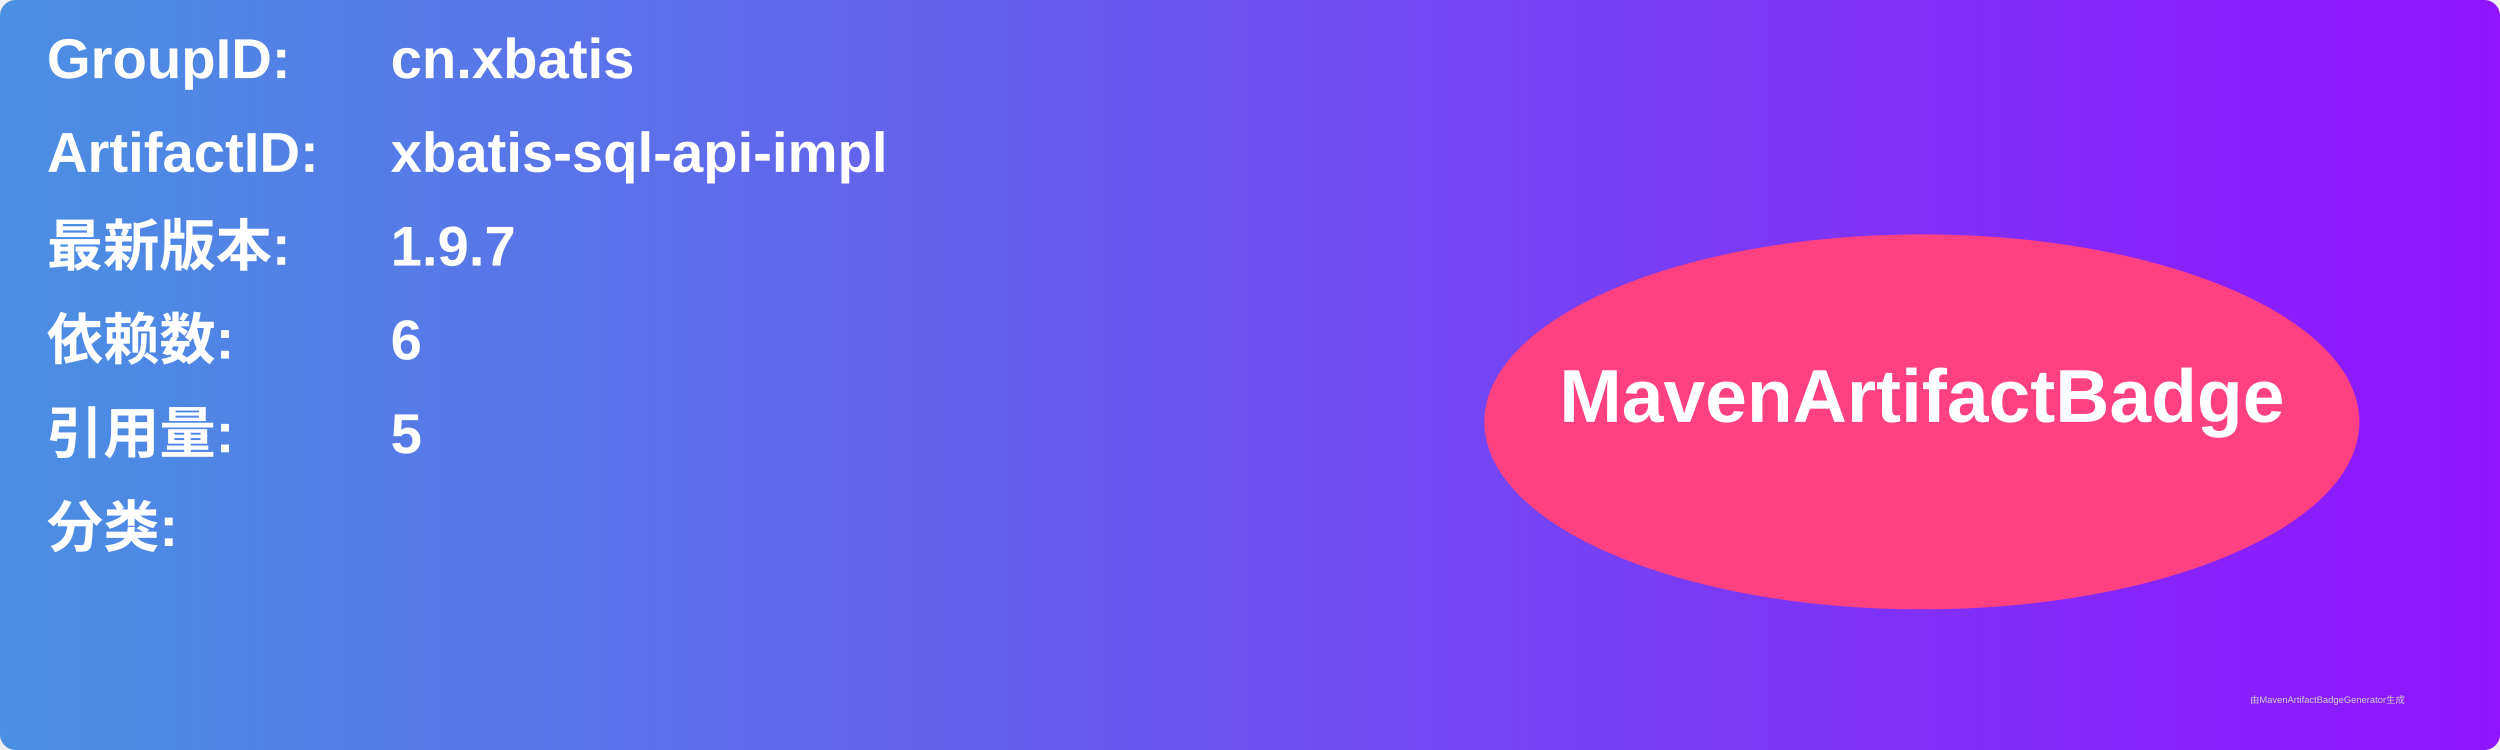
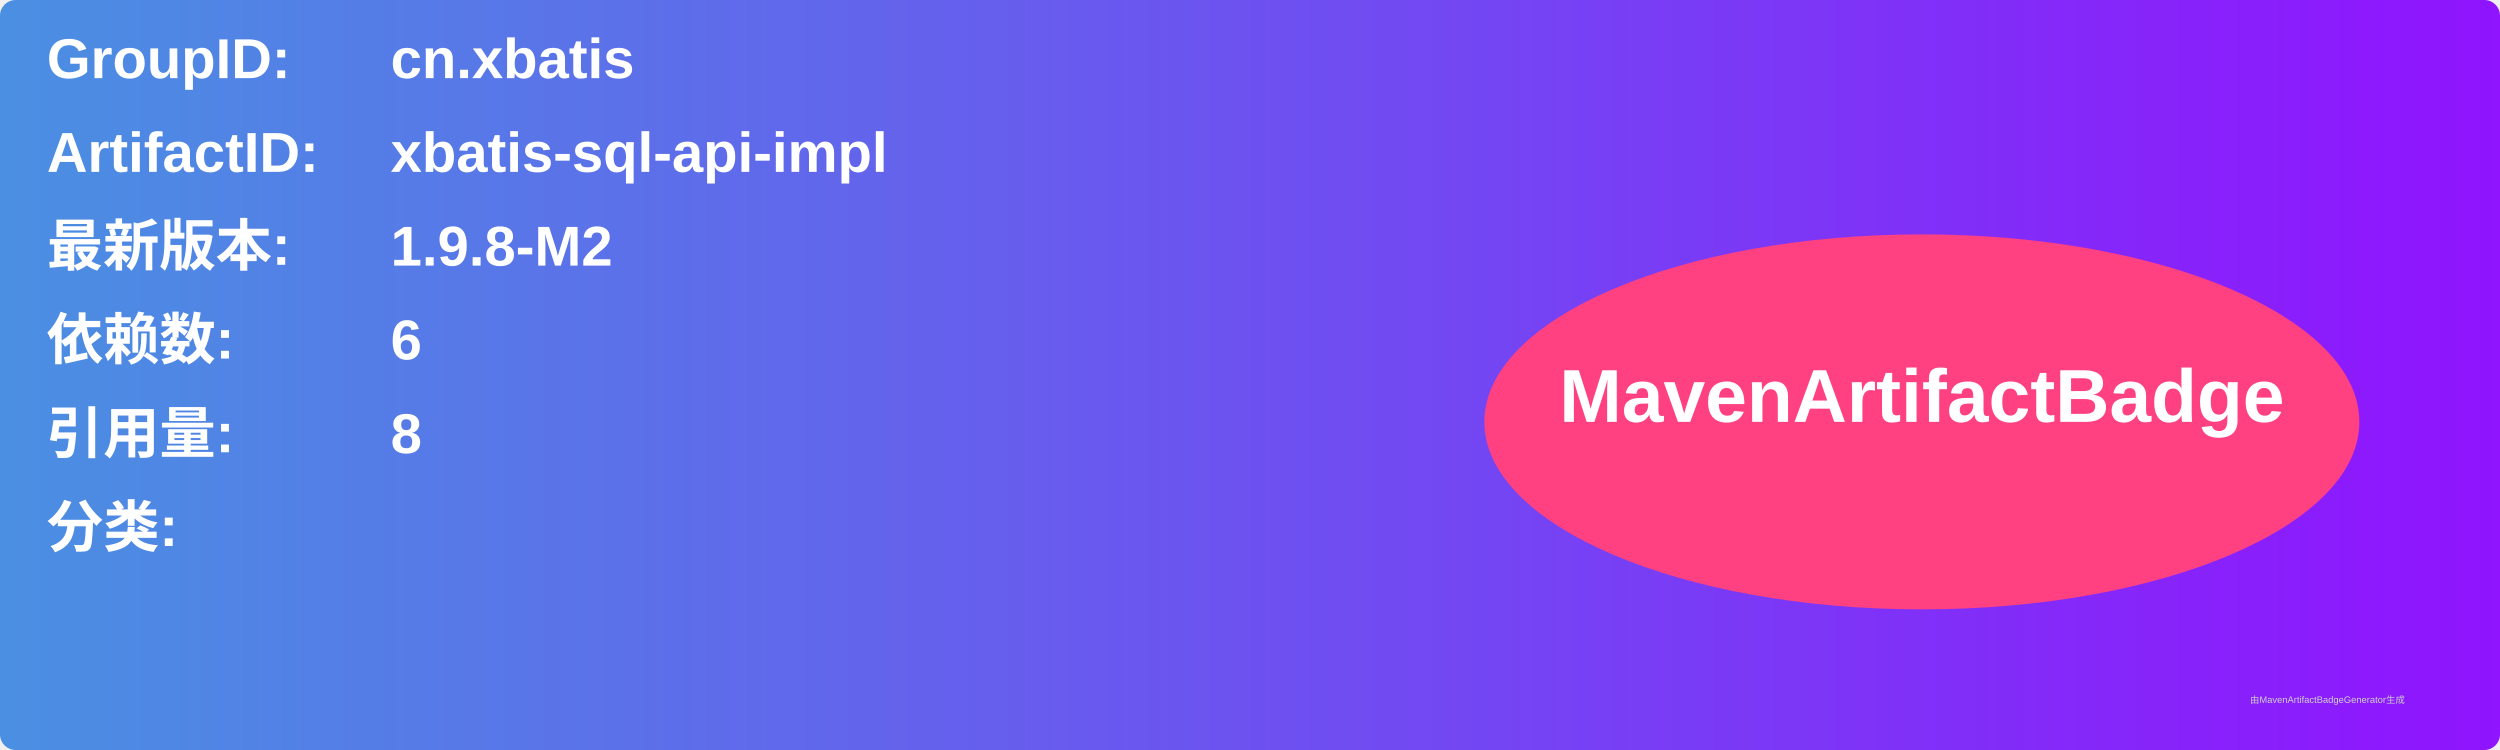
<svg xmlns="http://www.w3.org/2000/svg" width="800" height="240" viewBox="0 0 800 240">
  <linearGradient id="grad" x1="0%" y1="0%" x2="100%" y2="0%">
    <stop offset="0%" stop-color="#4a90e2" />
    <stop offset="100%" stop-color="#9013fe" />
  </linearGradient>
  <rect width="100%" height="100%" rx="5" ry="5" fill="url(#grad)" />
  <g transform="translate(15, 15)">
    <text x="0" y="10" font-family="Arial" font-size="18" fill="white" font-weight="bold" width="260">GroupID:</text>
    <text x="110" y="10" font-family="Arial" font-size="18" fill="white" font-weight="bold" width="460">cn.xbatis</text>
    <text x="0" y="40" font-family="Arial" font-size="18" fill="white" font-weight="bold" width="260">ArtifactID:</text>
    <text x="110" y="40" font-family="Arial" font-size="18" fill="white" font-weight="bold" width="460">xbatis-sql-api-impl</text>
    <text x="0" y="70" font-family="Arial" font-size="18" fill="white" font-weight="bold">最新版本:</text>
    <text x="110" y="70" font-family="Arial" font-size="18" fill="white" font-weight="bold">
-       <tspan font-weight="bold">1.9.7</tspan>
+       <tspan font-weight="bold">1.9.8-M2</tspan>
    </text>
    <text x="0" y="100" font-family="Arial" font-size="18" fill="white" font-weight="bold">依赖数: </text>
    <text x="110" y="100" font-family="Arial" font-size="18" fill="white">
      <tspan font-weight="bold">6</tspan>
    </text>
    <text x="0" y="130" font-family="Arial" font-size="18" fill="white" font-weight="bold">引用量: </text>
    <text x="110" y="130" font-family="Arial" font-size="18" fill="white">
-       <tspan font-weight="bold">5</tspan>
+       <tspan font-weight="bold">8</tspan>
    </text>
    <text x="0" y="160" font-family="Arial" font-size="18" fill="white" font-weight="bold">分类:</text>
    <text x="10" y="190" font-family="Arial" font-size="10" fill="white">
      <tspan font-weight="bold" />
    </text>
    <ellipse cx="600" cy="120" rx="140" ry="60" fill="#ff4081" />
    <text x="600" y="120" text-anchor="middle" font-family="Arial" font-size="24" fill="white" font-weight="bold">MavenArtifactBadge</text>
  </g>
  <text x="720" y="225" font-family="Arial" font-size="3" fill="#d0d0d0">由MavenArtifactBadgeGenerator生成</text>
</svg>
